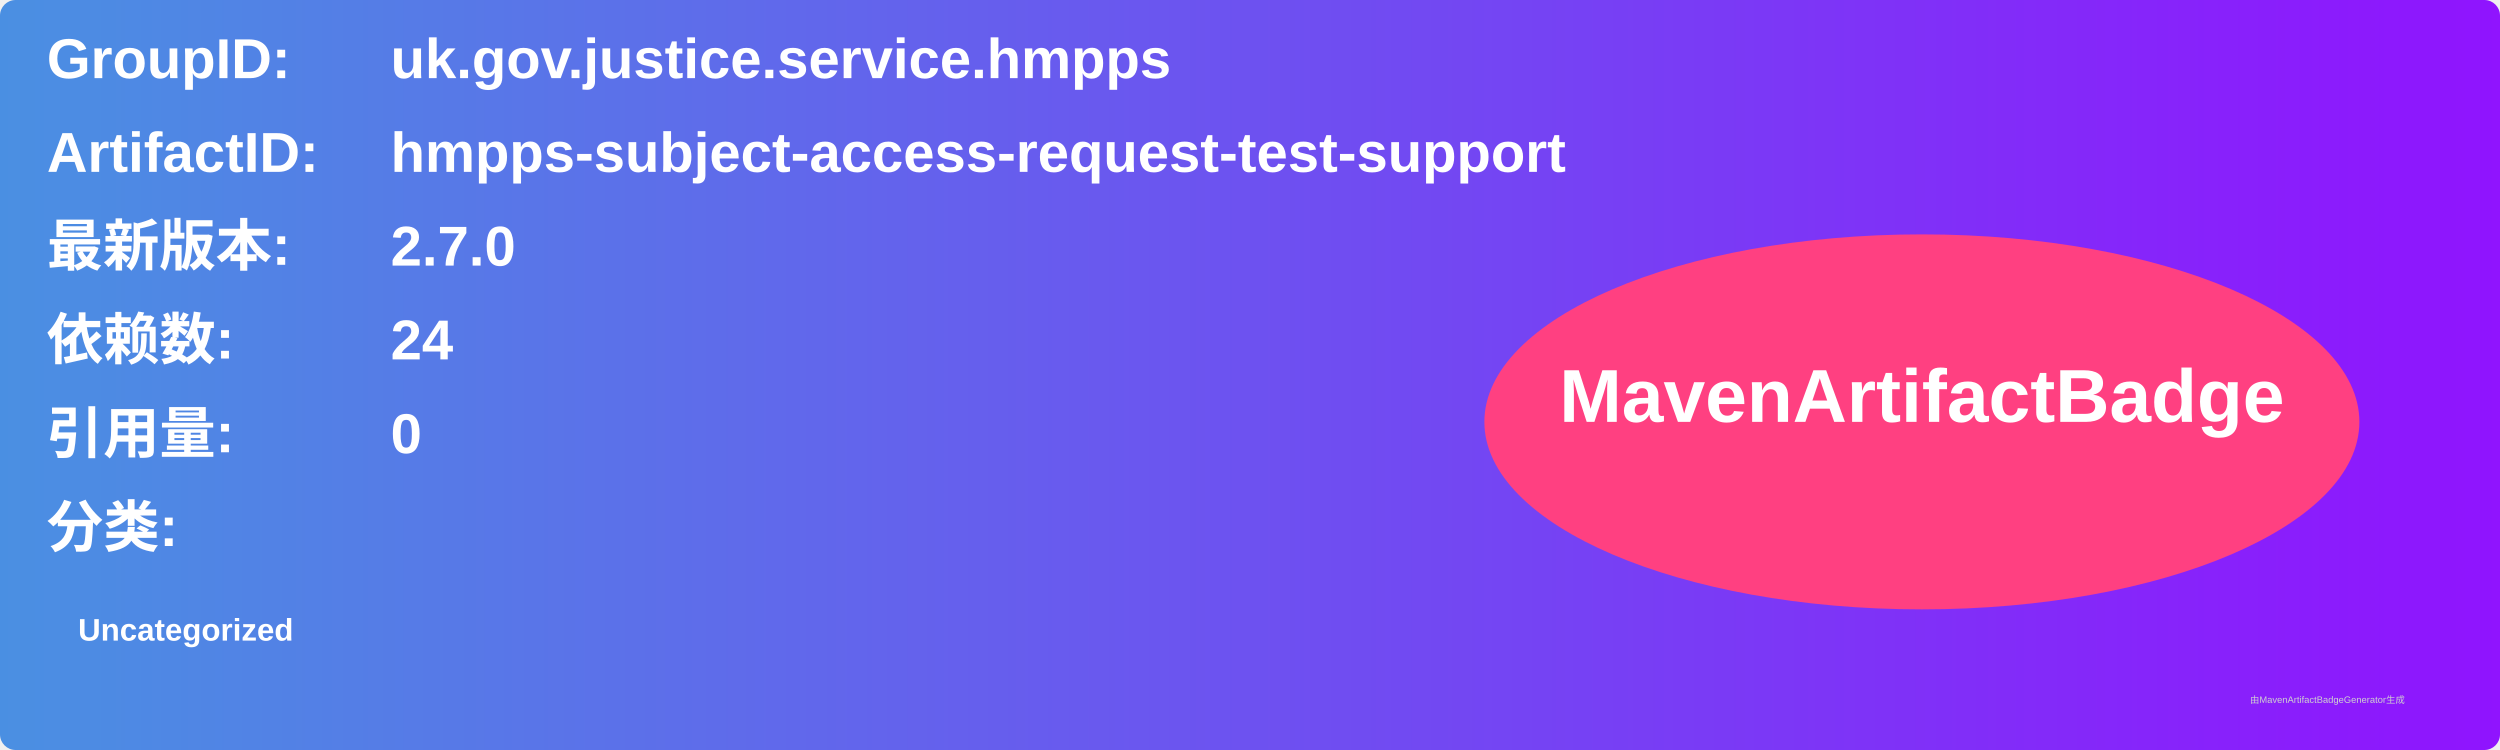
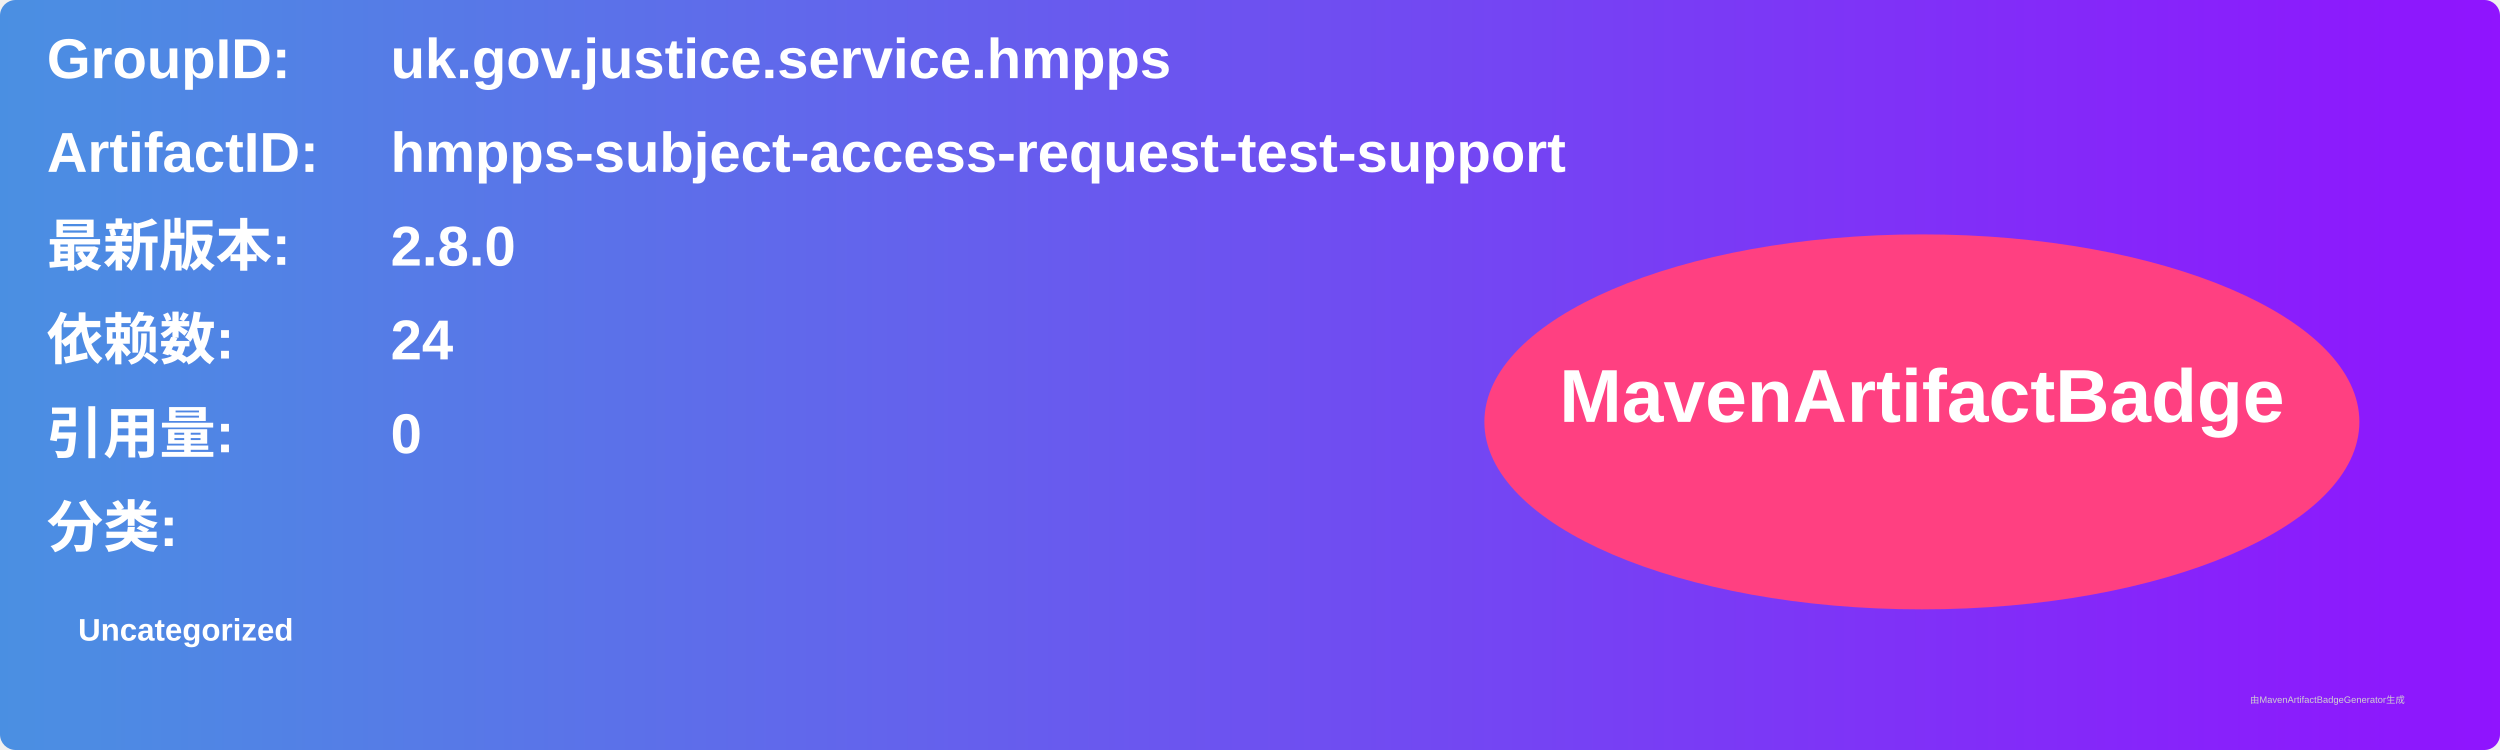
<svg xmlns="http://www.w3.org/2000/svg" width="800" height="240" viewBox="0 0 800 240">
  <linearGradient id="grad" x1="0%" y1="0%" x2="100%" y2="0%">
    <stop offset="0%" stop-color="#4a90e2" />
    <stop offset="100%" stop-color="#9013fe" />
  </linearGradient>
  <rect width="100%" height="100%" rx="5" ry="5" fill="url(#grad)" />
  <g transform="translate(15, 15)">
    <text x="0" y="10" font-family="Arial" font-size="18" fill="white" font-weight="bold" width="260">GroupID:</text>
    <text x="110" y="10" font-family="Arial" font-size="18" fill="white" font-weight="bold" width="460">uk.gov.justice.service.hmpps</text>
    <text x="0" y="40" font-family="Arial" font-size="18" fill="white" font-weight="bold" width="260">ArtifactID:</text>
    <text x="110" y="40" font-family="Arial" font-size="18" fill="white" font-weight="bold" width="460">hmpps-subject-access-request-test-support</text>
    <text x="0" y="70" font-family="Arial" font-size="18" fill="white" font-weight="bold">最新版本:</text>
    <text x="110" y="70" font-family="Arial" font-size="18" fill="white" font-weight="bold">
-       <tspan font-weight="bold">2.7.0</tspan>
+       <tspan font-weight="bold">2.8.0</tspan>
    </text>
    <text x="0" y="100" font-family="Arial" font-size="18" fill="white" font-weight="bold">依赖数: </text>
    <text x="110" y="100" font-family="Arial" font-size="18" fill="white">
      <tspan font-weight="bold">24</tspan>
    </text>
    <text x="0" y="130" font-family="Arial" font-size="18" fill="white" font-weight="bold">引用量: </text>
    <text x="110" y="130" font-family="Arial" font-size="18" fill="white">
      <tspan font-weight="bold">0</tspan>
    </text>
    <text x="0" y="160" font-family="Arial" font-size="18" fill="white" font-weight="bold">分类:</text>
    <text x="10" y="190" font-family="Arial" font-size="10" fill="white">
      <tspan font-weight="bold">Uncategorized</tspan>
    </text>
    <ellipse cx="600" cy="120" rx="140" ry="60" fill="#ff4081" />
    <text x="600" y="120" text-anchor="middle" font-family="Arial" font-size="24" fill="white" font-weight="bold">MavenArtifactBadge</text>
  </g>
  <text x="720" y="225" font-family="Arial" font-size="3" fill="#d0d0d0">由MavenArtifactBadgeGenerator生成</text>
</svg>
